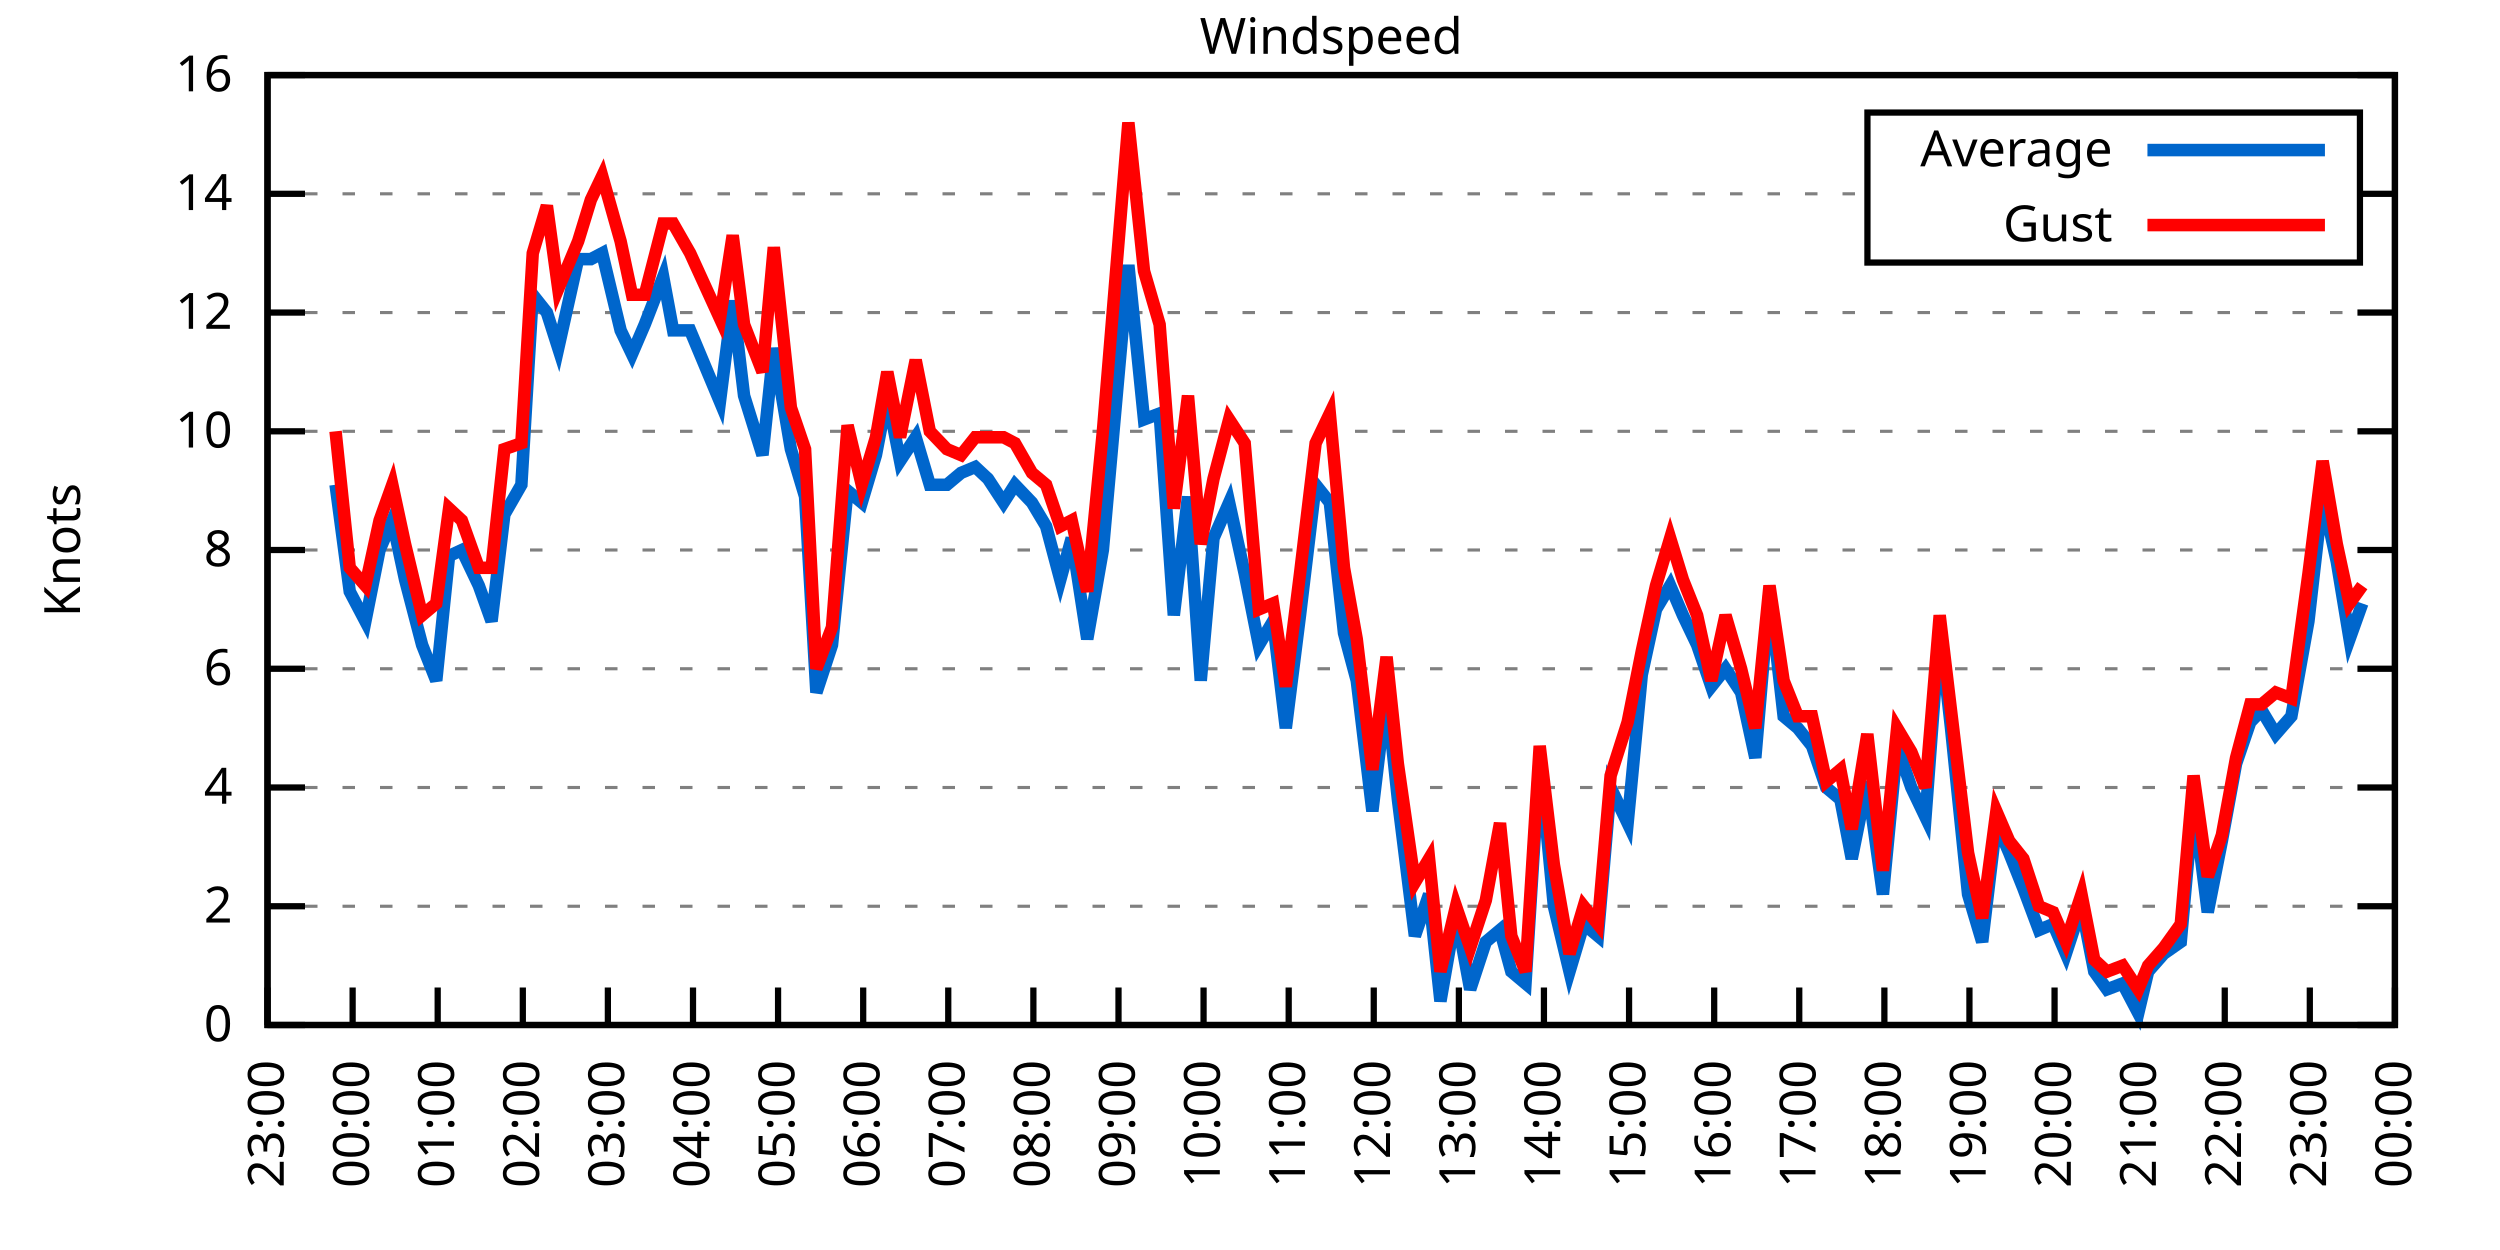
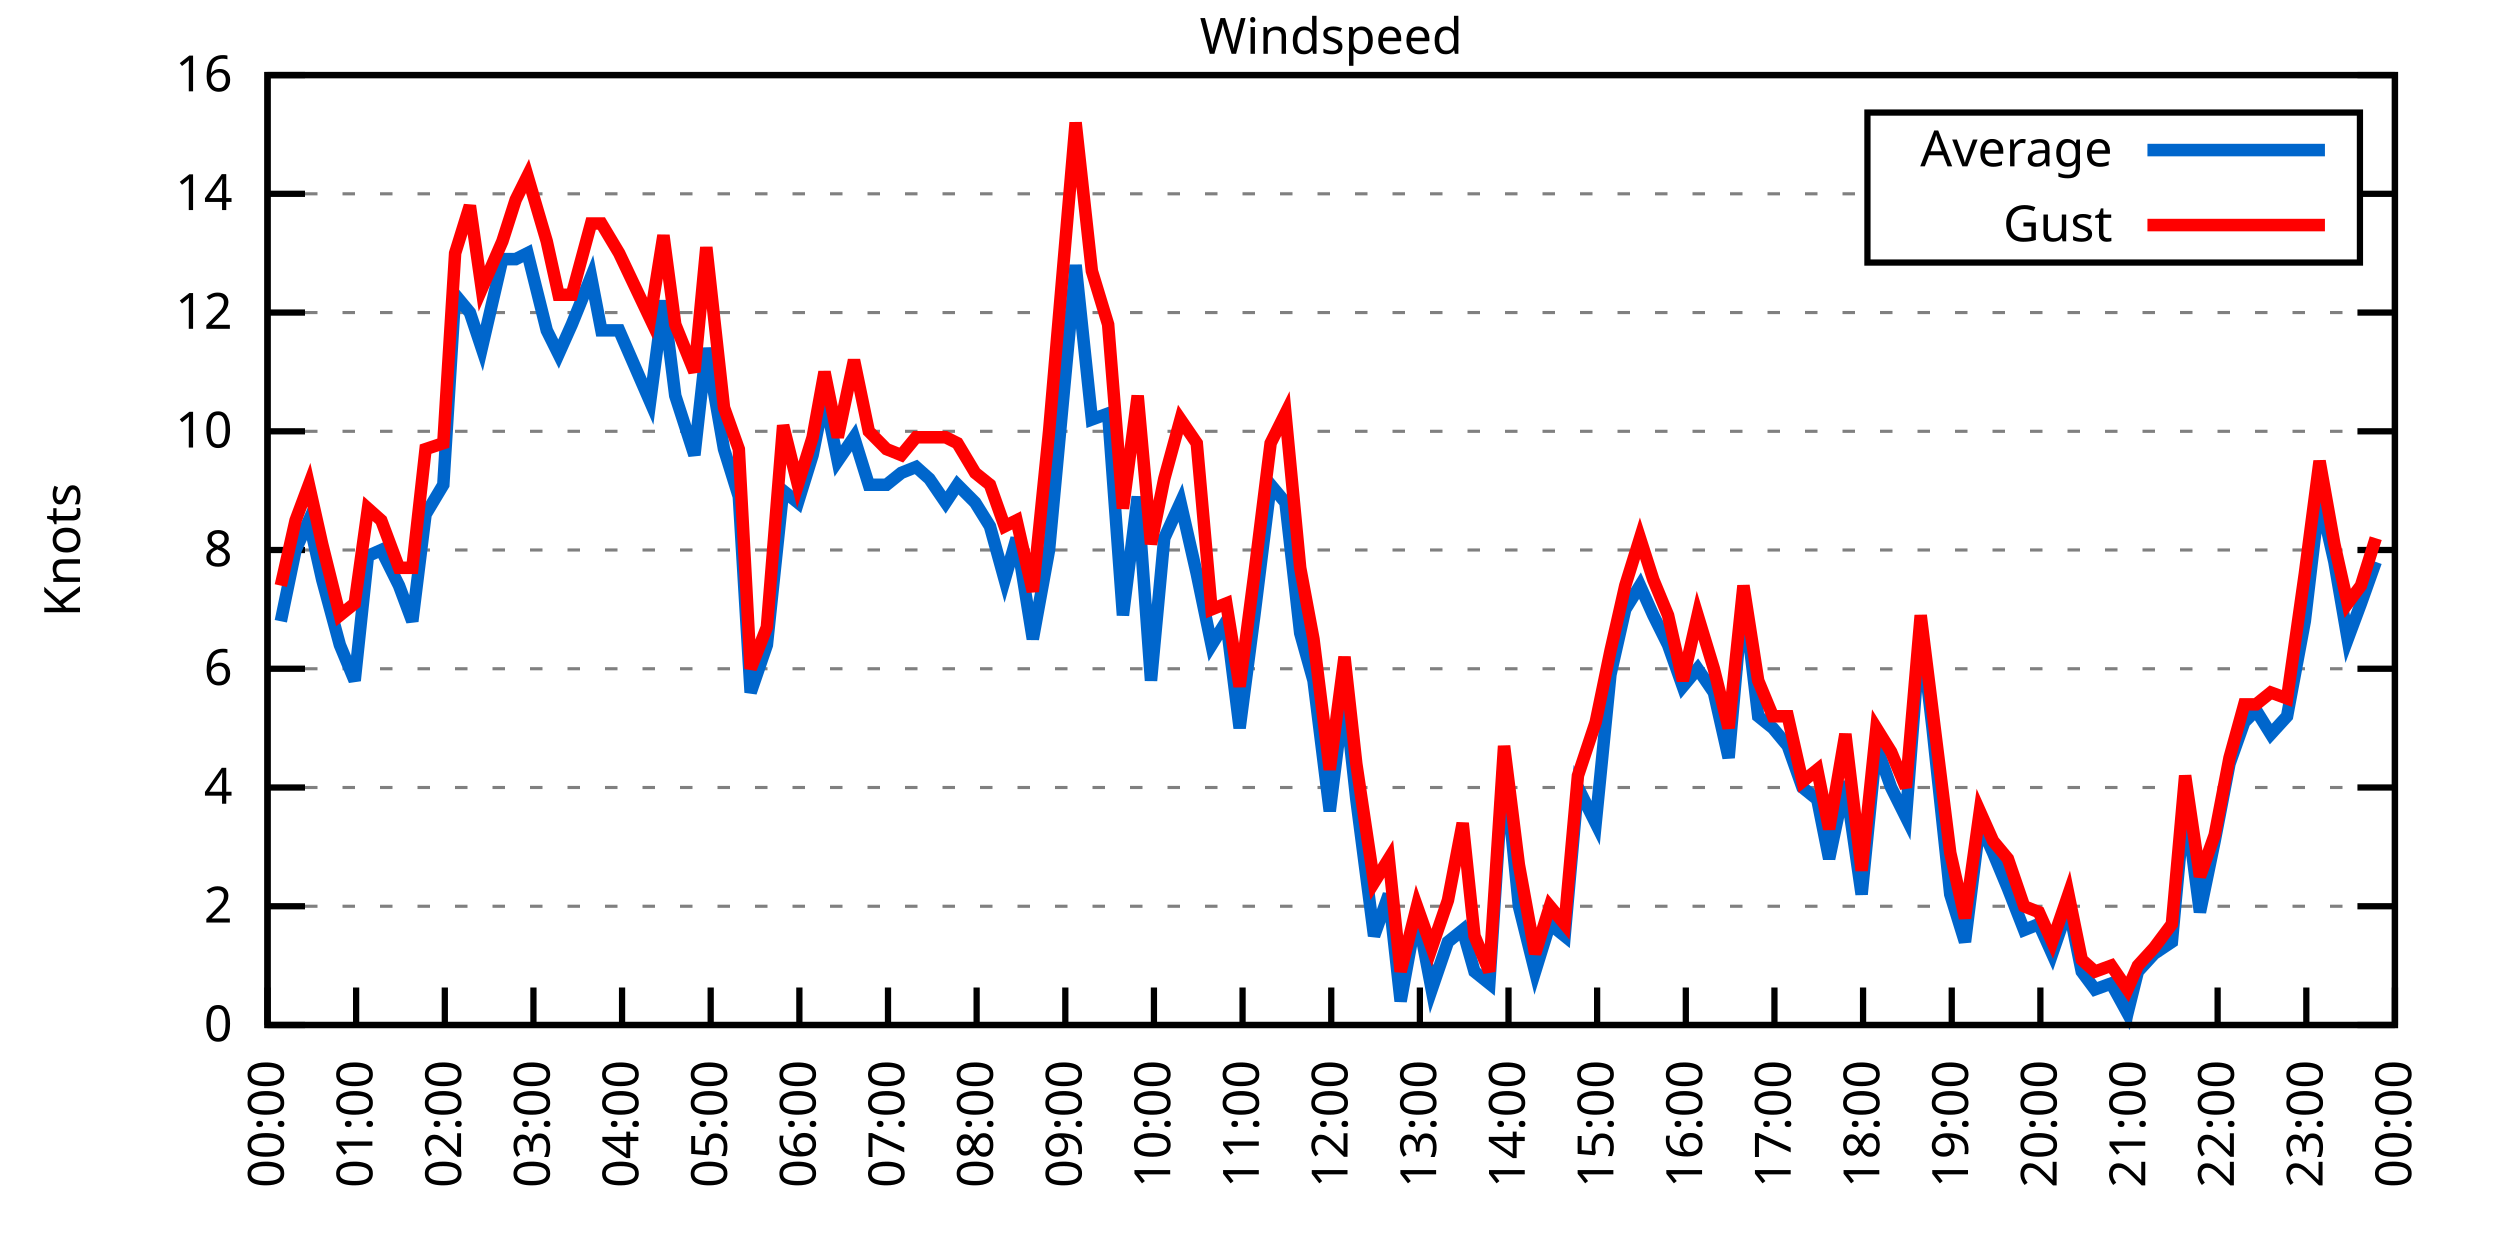
<svg xmlns="http://www.w3.org/2000/svg" xmlns:xlink="http://www.w3.org/1999/xlink" width="400" height="200" viewBox="0 0 400 200">
  <g id="gnuplot_canvas">
    <rect x="0" y="0" width="400" height="200" fill="none" />
    <defs>
      <circle id="gpDot" r="0.5" stroke-width="0.5" stroke="currentColor" />
      <path id="gpPt0" stroke-width="0.333" stroke="currentColor" d="M-1,0 h2 M0,-1 v2" />
      <path id="gpPt1" stroke-width="0.333" stroke="currentColor" d="M-1,-1 L1,1 M1,-1 L-1,1" />
      <path id="gpPt2" stroke-width="0.333" stroke="currentColor" d="M-1,0 L1,0 M0,-1 L0,1 M-1,-1 L1,1 M-1,1 L1,-1" />
      <rect id="gpPt3" stroke-width="0.333" stroke="currentColor" x="-1" y="-1" width="2" height="2" />
      <rect id="gpPt4" stroke-width="0.333" stroke="currentColor" fill="currentColor" x="-1" y="-1" width="2" height="2" />
      <circle id="gpPt5" stroke-width="0.333" stroke="currentColor" cx="0" cy="0" r="1" />
      <use xlink:href="#gpPt5" id="gpPt6" fill="currentColor" stroke="none" />
      <path id="gpPt7" stroke-width="0.333" stroke="currentColor" d="M0,-1.33 L-1.33,0.67 L1.33,0.67 z" />
      <use xlink:href="#gpPt7" id="gpPt8" fill="currentColor" stroke="none" />
      <use xlink:href="#gpPt7" id="gpPt9" stroke="currentColor" transform="rotate(180)" />
      <use xlink:href="#gpPt9" id="gpPt10" fill="currentColor" stroke="none" />
      <use xlink:href="#gpPt3" id="gpPt11" stroke="currentColor" transform="rotate(45)" />
      <use xlink:href="#gpPt11" id="gpPt12" fill="currentColor" stroke="none" />
      <path id="gpPt13" stroke-width="0.333" stroke="currentColor" d="M0,1.330 L1.265,0.411 L0.782,-1.067 L-0.782,-1.076 L-1.265,0.411 z" />
      <use xlink:href="#gpPt13" id="gpPt14" fill="currentColor" stroke="none" />
      <filter id="textbox" filterUnits="objectBoundingBox" x="0" y="0" height="1" width="1">
        <feFlood flood-color="white" flood-opacity="1" result="bgnd" />
        <feComposite in="SourceGraphic" in2="bgnd" operator="atop" />
      </filter>
      <filter id="greybox" filterUnits="objectBoundingBox" x="0" y="0" height="1" width="1">
        <feFlood flood-color="lightgrey" flood-opacity="1" result="grey" />
        <feComposite in="SourceGraphic" in2="grey" operator="atop" />
      </filter>
    </defs>
    <g fill="none" color="white" stroke="currentColor" stroke-width="1.00" stroke-linecap="butt" stroke-linejoin="miter">
</g>
    <g fill="none" color="black" stroke="currentColor" stroke-width="1.00" stroke-linecap="butt" stroke-linejoin="miter">
      <g stroke="none" shape-rendering="crispEdges">
        <polygon fill="rgb(255, 255, 255)" points="42.80,164.00 383.18,164.00 383.18,12.02 42.80,12.02 " />
      </g>
    </g>
    <g fill="none" color="black" stroke="currentColor" stroke-width="1.00" stroke-linecap="butt" stroke-linejoin="miter">
</g>
    <g fill="none" color="black" stroke="black" stroke-width="0.50" stroke-linecap="butt" stroke-linejoin="miter">
</g>
    <g fill="none" color="gray" stroke="currentColor" stroke-width="0.50" stroke-linecap="butt" stroke-linejoin="miter">
      <path stroke="gray" stroke-dasharray="2,4" class="gridline" d="M42.80,164.00 L383.19,164.00  " />
    </g>
    <g fill="none" color="gray" stroke="gray" stroke-width="1.00" stroke-linecap="butt" stroke-linejoin="miter">
</g>
    <g fill="none" color="black" stroke="currentColor" stroke-width="1.00" stroke-linecap="butt" stroke-linejoin="miter">
      <path stroke="black" d="M42.80,164.00 L48.80,164.00 M383.19,164.00 L377.19,164.00  " />
      <g transform="translate(37.20,166.60)" stroke="none" fill="black" font-family="Sans" font-size="8.00" text-anchor="end">
        <text>
          <tspan font-family="Sans"> 0</tspan>
        </text>
      </g>
    </g>
    <g fill="none" color="black" stroke="currentColor" stroke-width="1.00" stroke-linecap="butt" stroke-linejoin="miter">
</g>
    <g fill="none" color="black" stroke="black" stroke-width="0.50" stroke-linecap="butt" stroke-linejoin="miter">
</g>
    <g fill="none" color="gray" stroke="currentColor" stroke-width="0.50" stroke-linecap="butt" stroke-linejoin="miter">
      <path stroke="gray" stroke-dasharray="2,4" class="gridline" d="M42.80,145.00 L383.19,145.00  " />
    </g>
    <g fill="none" color="gray" stroke="gray" stroke-width="1.00" stroke-linecap="butt" stroke-linejoin="miter">
</g>
    <g fill="none" color="black" stroke="currentColor" stroke-width="1.00" stroke-linecap="butt" stroke-linejoin="miter">
      <path stroke="black" d="M42.80,145.00 L48.80,145.00 M383.19,145.00 L377.19,145.00  " />
      <g transform="translate(37.20,147.60)" stroke="none" fill="black" font-family="Sans" font-size="8.00" text-anchor="end">
        <text>
          <tspan font-family="Sans"> 2</tspan>
        </text>
      </g>
    </g>
    <g fill="none" color="black" stroke="currentColor" stroke-width="1.00" stroke-linecap="butt" stroke-linejoin="miter">
</g>
    <g fill="none" color="black" stroke="black" stroke-width="0.50" stroke-linecap="butt" stroke-linejoin="miter">
</g>
    <g fill="none" color="gray" stroke="currentColor" stroke-width="0.50" stroke-linecap="butt" stroke-linejoin="miter">
      <path stroke="gray" stroke-dasharray="2,4" class="gridline" d="M42.80,126.00 L383.19,126.00  " />
    </g>
    <g fill="none" color="gray" stroke="gray" stroke-width="1.00" stroke-linecap="butt" stroke-linejoin="miter">
</g>
    <g fill="none" color="black" stroke="currentColor" stroke-width="1.00" stroke-linecap="butt" stroke-linejoin="miter">
      <path stroke="black" d="M42.80,126.00 L48.80,126.00 M383.19,126.00 L377.19,126.00  " />
      <g transform="translate(37.20,128.60)" stroke="none" fill="black" font-family="Sans" font-size="8.00" text-anchor="end">
        <text>
          <tspan font-family="Sans"> 4</tspan>
        </text>
      </g>
    </g>
    <g fill="none" color="black" stroke="currentColor" stroke-width="1.00" stroke-linecap="butt" stroke-linejoin="miter">
</g>
    <g fill="none" color="black" stroke="black" stroke-width="0.50" stroke-linecap="butt" stroke-linejoin="miter">
</g>
    <g fill="none" color="gray" stroke="currentColor" stroke-width="0.50" stroke-linecap="butt" stroke-linejoin="miter">
      <path stroke="gray" stroke-dasharray="2,4" class="gridline" d="M42.80,107.00 L383.19,107.00  " />
    </g>
    <g fill="none" color="gray" stroke="gray" stroke-width="1.00" stroke-linecap="butt" stroke-linejoin="miter">
</g>
    <g fill="none" color="black" stroke="currentColor" stroke-width="1.00" stroke-linecap="butt" stroke-linejoin="miter">
      <path stroke="black" d="M42.80,107.00 L48.80,107.00 M383.19,107.00 L377.19,107.00  " />
      <g transform="translate(37.20,109.60)" stroke="none" fill="black" font-family="Sans" font-size="8.00" text-anchor="end">
        <text>
          <tspan font-family="Sans"> 6</tspan>
        </text>
      </g>
    </g>
    <g fill="none" color="black" stroke="currentColor" stroke-width="1.00" stroke-linecap="butt" stroke-linejoin="miter">
</g>
    <g fill="none" color="black" stroke="black" stroke-width="0.50" stroke-linecap="butt" stroke-linejoin="miter">
</g>
    <g fill="none" color="gray" stroke="currentColor" stroke-width="0.50" stroke-linecap="butt" stroke-linejoin="miter">
      <path stroke="gray" stroke-dasharray="2,4" class="gridline" d="M42.80,88.00 L383.19,88.00  " />
    </g>
    <g fill="none" color="gray" stroke="gray" stroke-width="1.00" stroke-linecap="butt" stroke-linejoin="miter">
</g>
    <g fill="none" color="black" stroke="currentColor" stroke-width="1.00" stroke-linecap="butt" stroke-linejoin="miter">
      <path stroke="black" d="M42.80,88.00 L48.80,88.00 M383.19,88.00 L377.19,88.00  " />
      <g transform="translate(37.20,90.60)" stroke="none" fill="black" font-family="Sans" font-size="8.00" text-anchor="end">
        <text>
          <tspan font-family="Sans"> 8</tspan>
        </text>
      </g>
    </g>
    <g fill="none" color="black" stroke="currentColor" stroke-width="1.00" stroke-linecap="butt" stroke-linejoin="miter">
</g>
    <g fill="none" color="black" stroke="black" stroke-width="0.50" stroke-linecap="butt" stroke-linejoin="miter">
</g>
    <g fill="none" color="gray" stroke="currentColor" stroke-width="0.50" stroke-linecap="butt" stroke-linejoin="miter">
      <path stroke="gray" stroke-dasharray="2,4" class="gridline" d="M42.80,69.01 L383.19,69.01  " />
    </g>
    <g fill="none" color="gray" stroke="gray" stroke-width="1.00" stroke-linecap="butt" stroke-linejoin="miter">
</g>
    <g fill="none" color="black" stroke="currentColor" stroke-width="1.00" stroke-linecap="butt" stroke-linejoin="miter">
      <path stroke="black" d="M42.80,69.01 L48.80,69.01 M383.19,69.01 L377.19,69.01  " />
      <g transform="translate(37.20,71.61)" stroke="none" fill="black" font-family="Sans" font-size="8.00" text-anchor="end">
        <text>
          <tspan font-family="Sans"> 10</tspan>
        </text>
      </g>
    </g>
    <g fill="none" color="black" stroke="currentColor" stroke-width="1.00" stroke-linecap="butt" stroke-linejoin="miter">
</g>
    <g fill="none" color="black" stroke="black" stroke-width="0.50" stroke-linecap="butt" stroke-linejoin="miter">
</g>
    <g fill="none" color="gray" stroke="currentColor" stroke-width="0.50" stroke-linecap="butt" stroke-linejoin="miter">
      <path stroke="gray" stroke-dasharray="2,4" class="gridline" d="M42.80,50.01 L383.19,50.01  " />
    </g>
    <g fill="none" color="gray" stroke="gray" stroke-width="1.00" stroke-linecap="butt" stroke-linejoin="miter">
</g>
    <g fill="none" color="black" stroke="currentColor" stroke-width="1.00" stroke-linecap="butt" stroke-linejoin="miter">
      <path stroke="black" d="M42.80,50.01 L48.80,50.01 M383.19,50.01 L377.19,50.01  " />
      <g transform="translate(37.20,52.61)" stroke="none" fill="black" font-family="Sans" font-size="8.00" text-anchor="end">
        <text>
          <tspan font-family="Sans"> 12</tspan>
        </text>
      </g>
    </g>
    <g fill="none" color="black" stroke="currentColor" stroke-width="1.00" stroke-linecap="butt" stroke-linejoin="miter">
</g>
    <g fill="none" color="black" stroke="black" stroke-width="0.50" stroke-linecap="butt" stroke-linejoin="miter">
</g>
    <g fill="none" color="gray" stroke="currentColor" stroke-width="0.50" stroke-linecap="butt" stroke-linejoin="miter">
      <path stroke="gray" stroke-dasharray="2,4" class="gridline" d="M42.80,31.01 L298.79,31.01 M377.59,31.01 L383.19,31.01  " />
    </g>
    <g fill="none" color="gray" stroke="gray" stroke-width="1.00" stroke-linecap="butt" stroke-linejoin="miter">
</g>
    <g fill="none" color="black" stroke="currentColor" stroke-width="1.00" stroke-linecap="butt" stroke-linejoin="miter">
      <path stroke="black" d="M42.80,31.01 L48.80,31.01 M383.19,31.01 L377.19,31.01  " />
      <g transform="translate(37.20,33.61)" stroke="none" fill="black" font-family="Sans" font-size="8.00" text-anchor="end">
        <text>
          <tspan font-family="Sans"> 14</tspan>
        </text>
      </g>
    </g>
    <g fill="none" color="black" stroke="currentColor" stroke-width="1.00" stroke-linecap="butt" stroke-linejoin="miter">
</g>
    <g fill="none" color="black" stroke="black" stroke-width="0.50" stroke-linecap="butt" stroke-linejoin="miter">
</g>
    <g fill="none" color="gray" stroke="currentColor" stroke-width="0.50" stroke-linecap="butt" stroke-linejoin="miter">
      <path stroke="gray" stroke-dasharray="2,4" class="gridline" d="M42.80,12.01 L383.19,12.01  " />
    </g>
    <g fill="none" color="gray" stroke="gray" stroke-width="1.00" stroke-linecap="butt" stroke-linejoin="miter">
</g>
    <g fill="none" color="black" stroke="currentColor" stroke-width="1.00" stroke-linecap="butt" stroke-linejoin="miter">
      <path stroke="black" d="M42.80,12.01 L48.80,12.01 M383.19,12.01 L377.19,12.01  " />
      <g transform="translate(37.20,14.61)" stroke="none" fill="black" font-family="Sans" font-size="8.00" text-anchor="end">
        <text>
          <tspan font-family="Sans"> 16</tspan>
        </text>
      </g>
    </g>
    <g fill="none" color="black" stroke="currentColor" stroke-width="1.00" stroke-linecap="butt" stroke-linejoin="miter">
      <path stroke="black" d="M42.80,164.00 L42.80,158.00  " />
      <g transform="translate(45.40,169.60) rotate(270.00)" stroke="none" fill="black" font-family="Sans" font-size="8.00" text-anchor="end">
        <text>
-           <tspan font-family="Sans">23:00</tspan>
-         </text>
-       </g>
-     </g>
-     <g fill="none" color="black" stroke="currentColor" stroke-width="1.00" stroke-linecap="butt" stroke-linejoin="miter">
-       <path stroke="black" d="M56.42,164.00 L56.42,158.00  " />
-       <g transform="translate(59.02,169.60) rotate(270.00)" stroke="none" fill="black" font-family="Sans" font-size="8.00" text-anchor="end">
-         <text>
          <tspan font-family="Sans">00:00</tspan>
        </text>
      </g>
    </g>
    <g fill="none" color="black" stroke="currentColor" stroke-width="1.00" stroke-linecap="butt" stroke-linejoin="miter">
-       <path stroke="black" d="M70.03,164.00 L70.03,158.00  " />
-       <g transform="translate(72.63,169.60) rotate(270.00)" stroke="none" fill="black" font-family="Sans" font-size="8.00" text-anchor="end">
+       <path stroke="black" d="M56.98,164.00 L56.98,158.00  " />
+       <g transform="translate(59.58,169.60) rotate(270.00)" stroke="none" fill="black" font-family="Sans" font-size="8.00" text-anchor="end">
        <text>
          <tspan font-family="Sans">01:00</tspan>
        </text>
      </g>
    </g>
    <g fill="none" color="black" stroke="currentColor" stroke-width="1.00" stroke-linecap="butt" stroke-linejoin="miter">
-       <path stroke="black" d="M83.65,164.00 L83.65,158.00  " />
-       <g transform="translate(86.25,169.60) rotate(270.00)" stroke="none" fill="black" font-family="Sans" font-size="8.00" text-anchor="end">
+       <path stroke="black" d="M71.17,164.00 L71.17,158.00  " />
+       <g transform="translate(73.77,169.60) rotate(270.00)" stroke="none" fill="black" font-family="Sans" font-size="8.00" text-anchor="end">
        <text>
          <tspan font-family="Sans">02:00</tspan>
        </text>
      </g>
    </g>
    <g fill="none" color="black" stroke="currentColor" stroke-width="1.00" stroke-linecap="butt" stroke-linejoin="miter">
-       <path stroke="black" d="M97.26,164.00 L97.26,158.00  " />
-       <g transform="translate(99.86,169.60) rotate(270.00)" stroke="none" fill="black" font-family="Sans" font-size="8.00" text-anchor="end">
+       <path stroke="black" d="M85.35,164.00 L85.35,158.00  " />
+       <g transform="translate(87.95,169.60) rotate(270.00)" stroke="none" fill="black" font-family="Sans" font-size="8.00" text-anchor="end">
        <text>
          <tspan font-family="Sans">03:00</tspan>
        </text>
      </g>
    </g>
    <g fill="none" color="black" stroke="currentColor" stroke-width="1.00" stroke-linecap="butt" stroke-linejoin="miter">
-       <path stroke="black" d="M110.88,164.00 L110.88,158.00  " />
-       <g transform="translate(113.48,169.60) rotate(270.00)" stroke="none" fill="black" font-family="Sans" font-size="8.00" text-anchor="end">
+       <path stroke="black" d="M99.53,164.00 L99.53,158.00  " />
+       <g transform="translate(102.13,169.60) rotate(270.00)" stroke="none" fill="black" font-family="Sans" font-size="8.00" text-anchor="end">
        <text>
          <tspan font-family="Sans">04:00</tspan>
        </text>
      </g>
    </g>
    <g fill="none" color="black" stroke="currentColor" stroke-width="1.00" stroke-linecap="butt" stroke-linejoin="miter">
-       <path stroke="black" d="M124.49,164.00 L124.49,158.00  " />
-       <g transform="translate(127.09,169.60) rotate(270.00)" stroke="none" fill="black" font-family="Sans" font-size="8.00" text-anchor="end">
+       <path stroke="black" d="M113.71,164.00 L113.71,158.00  " />
+       <g transform="translate(116.31,169.60) rotate(270.00)" stroke="none" fill="black" font-family="Sans" font-size="8.00" text-anchor="end">
        <text>
          <tspan font-family="Sans">05:00</tspan>
        </text>
      </g>
    </g>
    <g fill="none" color="black" stroke="currentColor" stroke-width="1.00" stroke-linecap="butt" stroke-linejoin="miter">
-       <path stroke="black" d="M138.11,164.00 L138.11,158.00  " />
-       <g transform="translate(140.71,169.60) rotate(270.00)" stroke="none" fill="black" font-family="Sans" font-size="8.00" text-anchor="end">
+       <path stroke="black" d="M127.90,164.00 L127.90,158.00  " />
+       <g transform="translate(130.50,169.60) rotate(270.00)" stroke="none" fill="black" font-family="Sans" font-size="8.00" text-anchor="end">
        <text>
          <tspan font-family="Sans">06:00</tspan>
        </text>
      </g>
    </g>
    <g fill="none" color="black" stroke="currentColor" stroke-width="1.00" stroke-linecap="butt" stroke-linejoin="miter">
-       <path stroke="black" d="M151.72,164.00 L151.72,158.00  " />
-       <g transform="translate(154.32,169.60) rotate(270.00)" stroke="none" fill="black" font-family="Sans" font-size="8.00" text-anchor="end">
+       <path stroke="black" d="M142.08,164.00 L142.08,158.00  " />
+       <g transform="translate(144.68,169.60) rotate(270.00)" stroke="none" fill="black" font-family="Sans" font-size="8.00" text-anchor="end">
        <text>
          <tspan font-family="Sans">07:00</tspan>
        </text>
      </g>
    </g>
    <g fill="none" color="black" stroke="currentColor" stroke-width="1.00" stroke-linecap="butt" stroke-linejoin="miter">
-       <path stroke="black" d="M165.34,164.00 L165.34,158.00  " />
-       <g transform="translate(167.94,169.60) rotate(270.00)" stroke="none" fill="black" font-family="Sans" font-size="8.00" text-anchor="end">
+       <path stroke="black" d="M156.26,164.00 L156.26,158.00  " />
+       <g transform="translate(158.86,169.60) rotate(270.00)" stroke="none" fill="black" font-family="Sans" font-size="8.00" text-anchor="end">
        <text>
          <tspan font-family="Sans">08:00</tspan>
        </text>
      </g>
    </g>
    <g fill="none" color="black" stroke="currentColor" stroke-width="1.00" stroke-linecap="butt" stroke-linejoin="miter">
-       <path stroke="black" d="M178.96,164.00 L178.96,158.00  " />
-       <g transform="translate(181.56,169.60) rotate(270.00)" stroke="none" fill="black" font-family="Sans" font-size="8.00" text-anchor="end">
+       <path stroke="black" d="M170.45,164.00 L170.45,158.00  " />
+       <g transform="translate(173.05,169.60) rotate(270.00)" stroke="none" fill="black" font-family="Sans" font-size="8.00" text-anchor="end">
        <text>
          <tspan font-family="Sans">09:00</tspan>
        </text>
      </g>
    </g>
    <g fill="none" color="black" stroke="currentColor" stroke-width="1.00" stroke-linecap="butt" stroke-linejoin="miter">
-       <path stroke="black" d="M192.57,164.00 L192.57,158.00  " />
-       <g transform="translate(195.17,169.60) rotate(270.00)" stroke="none" fill="black" font-family="Sans" font-size="8.00" text-anchor="end">
+       <path stroke="black" d="M184.63,164.00 L184.63,158.00  " />
+       <g transform="translate(187.23,169.60) rotate(270.00)" stroke="none" fill="black" font-family="Sans" font-size="8.00" text-anchor="end">
        <text>
          <tspan font-family="Sans">10:00</tspan>
        </text>
      </g>
    </g>
    <g fill="none" color="black" stroke="currentColor" stroke-width="1.00" stroke-linecap="butt" stroke-linejoin="miter">
-       <path stroke="black" d="M206.19,164.00 L206.19,158.00  " />
-       <g transform="translate(208.79,169.60) rotate(270.00)" stroke="none" fill="black" font-family="Sans" font-size="8.00" text-anchor="end">
+       <path stroke="black" d="M198.81,164.00 L198.81,158.00  " />
+       <g transform="translate(201.41,169.60) rotate(270.00)" stroke="none" fill="black" font-family="Sans" font-size="8.00" text-anchor="end">
        <text>
          <tspan font-family="Sans">11:00</tspan>
        </text>
      </g>
    </g>
    <g fill="none" color="black" stroke="currentColor" stroke-width="1.00" stroke-linecap="butt" stroke-linejoin="miter">
-       <path stroke="black" d="M219.80,164.00 L219.80,158.00  " />
-       <g transform="translate(222.40,169.60) rotate(270.00)" stroke="none" fill="black" font-family="Sans" font-size="8.00" text-anchor="end">
+       <path stroke="black" d="M213.00,164.00 L213.00,158.00  " />
+       <g transform="translate(215.60,169.60) rotate(270.00)" stroke="none" fill="black" font-family="Sans" font-size="8.00" text-anchor="end">
        <text>
          <tspan font-family="Sans">12:00</tspan>
        </text>
      </g>
    </g>
    <g fill="none" color="black" stroke="currentColor" stroke-width="1.00" stroke-linecap="butt" stroke-linejoin="miter">
-       <path stroke="black" d="M233.42,164.00 L233.42,158.00  " />
-       <g transform="translate(236.02,169.60) rotate(270.00)" stroke="none" fill="black" font-family="Sans" font-size="8.00" text-anchor="end">
+       <path stroke="black" d="M227.18,164.00 L227.18,158.00  " />
+       <g transform="translate(229.78,169.60) rotate(270.00)" stroke="none" fill="black" font-family="Sans" font-size="8.00" text-anchor="end">
        <text>
          <tspan font-family="Sans">13:00</tspan>
        </text>
      </g>
    </g>
    <g fill="none" color="black" stroke="currentColor" stroke-width="1.00" stroke-linecap="butt" stroke-linejoin="miter">
-       <path stroke="black" d="M247.03,164.00 L247.03,158.00  " />
-       <g transform="translate(249.63,169.60) rotate(270.00)" stroke="none" fill="black" font-family="Sans" font-size="8.00" text-anchor="end">
+       <path stroke="black" d="M241.36,164.00 L241.36,158.00  " />
+       <g transform="translate(243.96,169.60) rotate(270.00)" stroke="none" fill="black" font-family="Sans" font-size="8.00" text-anchor="end">
        <text>
          <tspan font-family="Sans">14:00</tspan>
        </text>
      </g>
    </g>
    <g fill="none" color="black" stroke="currentColor" stroke-width="1.00" stroke-linecap="butt" stroke-linejoin="miter">
-       <path stroke="black" d="M260.65,164.00 L260.65,158.00  " />
-       <g transform="translate(263.25,169.60) rotate(270.00)" stroke="none" fill="black" font-family="Sans" font-size="8.00" text-anchor="end">
+       <path stroke="black" d="M255.54,164.00 L255.54,158.00  " />
+       <g transform="translate(258.14,169.60) rotate(270.00)" stroke="none" fill="black" font-family="Sans" font-size="8.00" text-anchor="end">
        <text>
          <tspan font-family="Sans">15:00</tspan>
        </text>
      </g>
    </g>
    <g fill="none" color="black" stroke="currentColor" stroke-width="1.00" stroke-linecap="butt" stroke-linejoin="miter">
-       <path stroke="black" d="M274.27,164.00 L274.27,158.00  " />
-       <g transform="translate(276.87,169.60) rotate(270.00)" stroke="none" fill="black" font-family="Sans" font-size="8.00" text-anchor="end">
+       <path stroke="black" d="M269.73,164.00 L269.73,158.00  " />
+       <g transform="translate(272.33,169.60) rotate(270.00)" stroke="none" fill="black" font-family="Sans" font-size="8.00" text-anchor="end">
        <text>
          <tspan font-family="Sans">16:00</tspan>
        </text>
      </g>
    </g>
    <g fill="none" color="black" stroke="currentColor" stroke-width="1.00" stroke-linecap="butt" stroke-linejoin="miter">
-       <path stroke="black" d="M287.88,164.00 L287.88,158.00  " />
-       <g transform="translate(290.48,169.60) rotate(270.00)" stroke="none" fill="black" font-family="Sans" font-size="8.00" text-anchor="end">
+       <path stroke="black" d="M283.91,164.00 L283.91,158.00  " />
+       <g transform="translate(286.51,169.60) rotate(270.00)" stroke="none" fill="black" font-family="Sans" font-size="8.00" text-anchor="end">
        <text>
          <tspan font-family="Sans">17:00</tspan>
        </text>
      </g>
    </g>
    <g fill="none" color="black" stroke="currentColor" stroke-width="1.00" stroke-linecap="butt" stroke-linejoin="miter">
-       <path stroke="black" d="M301.50,164.00 L301.50,158.00  " />
-       <g transform="translate(304.10,169.60) rotate(270.00)" stroke="none" fill="black" font-family="Sans" font-size="8.00" text-anchor="end">
+       <path stroke="black" d="M298.09,164.00 L298.09,158.00  " />
+       <g transform="translate(300.69,169.60) rotate(270.00)" stroke="none" fill="black" font-family="Sans" font-size="8.00" text-anchor="end">
        <text>
          <tspan font-family="Sans">18:00</tspan>
        </text>
      </g>
    </g>
    <g fill="none" color="black" stroke="currentColor" stroke-width="1.00" stroke-linecap="butt" stroke-linejoin="miter">
-       <path stroke="black" d="M315.11,164.00 L315.11,158.00  " />
-       <g transform="translate(317.71,169.60) rotate(270.00)" stroke="none" fill="black" font-family="Sans" font-size="8.00" text-anchor="end">
+       <path stroke="black" d="M312.28,164.00 L312.28,158.00  " />
+       <g transform="translate(314.88,169.60) rotate(270.00)" stroke="none" fill="black" font-family="Sans" font-size="8.00" text-anchor="end">
        <text>
          <tspan font-family="Sans">19:00</tspan>
        </text>
      </g>
    </g>
    <g fill="none" color="black" stroke="currentColor" stroke-width="1.00" stroke-linecap="butt" stroke-linejoin="miter">
-       <path stroke="black" d="M328.73,164.00 L328.73,158.00  " />
-       <g transform="translate(331.33,169.60) rotate(270.00)" stroke="none" fill="black" font-family="Sans" font-size="8.00" text-anchor="end">
+       <path stroke="black" d="M326.46,164.00 L326.46,158.00  " />
+       <g transform="translate(329.06,169.60) rotate(270.00)" stroke="none" fill="black" font-family="Sans" font-size="8.00" text-anchor="end">
        <text>
          <tspan font-family="Sans">20:00</tspan>
        </text>
      </g>
    </g>
    <g fill="none" color="black" stroke="currentColor" stroke-width="1.00" stroke-linecap="butt" stroke-linejoin="miter">
-       <path stroke="black" d="M342.34,164.00 L342.34,158.00  " />
-       <g transform="translate(344.94,169.60) rotate(270.00)" stroke="none" fill="black" font-family="Sans" font-size="8.00" text-anchor="end">
+       <path stroke="black" d="M340.64,164.00 L340.64,158.00  " />
+       <g transform="translate(343.24,169.60) rotate(270.00)" stroke="none" fill="black" font-family="Sans" font-size="8.00" text-anchor="end">
        <text>
          <tspan font-family="Sans">21:00</tspan>
        </text>
      </g>
    </g>
    <g fill="none" color="black" stroke="currentColor" stroke-width="1.00" stroke-linecap="butt" stroke-linejoin="miter">
-       <path stroke="black" d="M355.96,164.00 L355.96,158.00  " />
-       <g transform="translate(358.56,169.60) rotate(270.00)" stroke="none" fill="black" font-family="Sans" font-size="8.00" text-anchor="end">
+       <path stroke="black" d="M354.82,164.00 L354.82,158.00  " />
+       <g transform="translate(357.42,169.60) rotate(270.00)" stroke="none" fill="black" font-family="Sans" font-size="8.00" text-anchor="end">
        <text>
          <tspan font-family="Sans">22:00</tspan>
        </text>
      </g>
    </g>
    <g fill="none" color="black" stroke="currentColor" stroke-width="1.00" stroke-linecap="butt" stroke-linejoin="miter">
-       <path stroke="black" d="M369.57,164.00 L369.57,158.00  " />
-       <g transform="translate(372.17,169.60) rotate(270.00)" stroke="none" fill="black" font-family="Sans" font-size="8.00" text-anchor="end">
+       <path stroke="black" d="M369.01,164.00 L369.01,158.00  " />
+       <g transform="translate(371.61,169.60) rotate(270.00)" stroke="none" fill="black" font-family="Sans" font-size="8.00" text-anchor="end">
        <text>
          <tspan font-family="Sans">23:00</tspan>
        </text>
      </g>
    </g>
    <g fill="none" color="black" stroke="currentColor" stroke-width="1.00" stroke-linecap="butt" stroke-linejoin="miter">
      <path stroke="black" d="M383.19,164.00 L383.19,158.00  " />
      <g transform="translate(385.79,169.60) rotate(270.00)" stroke="none" fill="black" font-family="Sans" font-size="8.00" text-anchor="end">
        <text>
          <tspan font-family="Sans">00:00</tspan>
        </text>
      </g>
    </g>
    <g fill="none" color="black" stroke="currentColor" stroke-width="1.00" stroke-linecap="butt" stroke-linejoin="miter">
</g>
    <g fill="none" color="black" stroke="currentColor" stroke-width="1.00" stroke-linecap="butt" stroke-linejoin="miter">
      <path stroke="black" d="M42.80,12.01 L42.80,164.00 L383.19,164.00 L383.19,12.01 L42.80,12.01 Z  " />
    </g>
    <g fill="none" color="black" stroke="currentColor" stroke-width="1.00" stroke-linecap="butt" stroke-linejoin="miter">
</g>
    <g fill="none" color="black" stroke="currentColor" stroke-width="1.00" stroke-linecap="butt" stroke-linejoin="miter">
      <path stroke="black" d="M298.79,42.01 L298.79,18.01 L377.59,18.01 L377.59,42.01 L298.79,42.01 Z  " />
    </g>
    <g id="Windspeed_plot_1">
      <g fill="none" color="white" stroke="black" stroke-width="2.00" stroke-linecap="butt" stroke-linejoin="miter">
</g>
      <g fill="none" color="black" stroke="currentColor" stroke-width="2.00" stroke-linecap="butt" stroke-linejoin="miter">
        <g transform="translate(337.99,26.61)" stroke="none" fill="black" font-family="Sans" font-size="8.00" text-anchor="end">
          <text>
            <tspan font-family="Sans">Average</tspan>
          </text>
        </g>
      </g>
      <g fill="none" color="black" stroke="currentColor" stroke-width="2.00" stroke-linecap="butt" stroke-linejoin="miter">
-         <path stroke="rgb(  0, 102, 204)" d="M343.59,24.01 L371.99,24.01 M53.69,77.56 L55.96,94.65 L58.46,99.40 L60.73,88.00 L62.77,83.26 L64.81,92.75   L67.54,103.20 L69.80,108.90 L71.85,88.95 L73.89,88.00 L76.61,93.70 L78.65,99.40 L80.70,82.31 L83.42,77.56   L85.24,47.16 L87.50,50.01 L89.32,55.71 L92.50,41.46 L94.54,41.46 L96.35,40.51 L99.30,52.86 L101.12,56.66   L103.16,51.91 L106.11,44.31 L107.70,52.86 L110.42,52.86 L115.19,64.26 L117.23,48.11 L119.05,63.31 L122.00,72.81   L123.81,55.71 L126.54,71.86 L128.81,79.46 L130.62,110.80 L133.12,103.20 L135.61,78.51 L137.88,80.41 L140.15,72.81   L141.97,63.31 L144.01,73.76 L146.51,69.96 L148.77,77.56 L151.50,77.56 L153.77,75.66 L156.04,74.71 L158.08,76.61   L160.57,80.41 L162.39,77.56 L165.11,80.41 L167.38,84.21 L169.65,92.75 L171.47,86.11 L173.96,102.25 L176.46,88.00   L180.54,42.41 L183.04,67.11 L185.54,66.16 L187.81,98.45 L190.08,79.46 L192.12,108.90 L194.16,86.11 L196.66,80.41   L199.15,91.80 L201.42,103.20 L203.69,99.40 L205.73,116.50 L208.00,98.45 L210.50,77.56 L212.77,80.41 L215.04,101.30   L217.08,108.90 L219.58,129.80 L221.85,110.80 L223.66,127.90 L226.38,149.75 L228.65,143.10 L230.47,160.20 L232.96,145.95   L235.23,158.30 L237.73,150.70 L240.00,148.80 L241.81,155.45 L244.08,157.35 L246.35,121.25 L248.62,145.00 L251.12,155.45   L253.39,147.85 L255.66,149.75 L257.70,126.00 L260.42,131.70 L262.69,107.95 L264.96,97.50 L267.23,93.70 L269.27,98.45   L271.54,103.20 L273.81,109.85 L276.08,107.00 L278.58,110.80 L280.85,121.25 L283.12,94.65 L285.38,114.60 L287.65,116.50   L289.92,119.35 L292.19,126.00 L294.46,127.90 L296.28,137.40 L298.77,125.05 L301.27,143.10 L303.54,119.35 L305.81,126.00   L308.08,130.75 L310.35,100.35 L312.16,116.50 L314.89,143.10 L317.15,150.70 L319.42,131.70 L321.47,136.45 L323.74,142.15   L326.23,148.80 L328.50,147.85 L330.54,152.60 L333.04,145.00 L335.08,155.45 L337.12,158.30 L339.62,157.35 L342.12,162.10   L343.70,155.45 L346.20,152.60 L348.92,150.70 L350.97,127.90 L353.24,145.95 L355.50,134.55 L357.77,122.20 L360.04,115.55   L361.86,113.65 L364.13,117.45 L366.62,114.60 L369.35,99.40 L371.62,79.46 L373.89,89.90 L375.93,102.25 L377.97,96.55    " />
+         <path stroke="rgb(  0, 102, 204)" d="M343.59,24.01 L371.99,24.01 M44.93,99.40 L47.29,88.00 L49.42,83.26 L51.55,92.75 L54.38,103.20 L56.75,108.90   L58.87,88.95 L61.00,88.00 L63.84,93.70 L65.97,99.40 L68.09,82.31 L70.93,77.56 L72.82,47.16 L75.18,50.01   L77.08,55.71 L80.38,41.46 L82.51,41.46 L84.40,40.51 L87.48,52.86 L89.37,56.66 L91.49,51.91 L94.57,44.31   L96.22,52.86 L99.06,52.86 L104.02,64.26 L106.15,48.11 L108.04,63.31 L111.11,72.81 L113.01,55.71 L115.84,71.86   L118.21,79.46 L120.10,110.80 L122.70,103.20 L125.30,78.51 L127.66,80.41 L130.02,72.81 L131.92,63.31 L134.04,73.76   L136.64,69.96 L139.01,77.56 L141.84,77.56 L144.21,75.66 L146.57,74.71 L148.70,76.61 L151.30,80.41 L153.19,77.56   L156.03,80.41 L158.39,84.21 L160.75,92.75 L162.65,86.11 L165.25,102.25 L167.85,88.00 L172.10,42.41 L174.70,67.11   L177.30,66.16 L179.67,98.45 L182.03,79.46 L184.16,108.90 L186.28,86.11 L188.88,80.41 L191.48,91.80 L193.85,103.20   L196.21,99.40 L198.34,116.50 L200.70,98.45 L203.30,77.56 L205.67,80.41 L208.03,101.30 L210.16,108.90 L212.76,129.80   L215.12,110.80 L217.01,127.90 L219.85,149.75 L222.21,143.10 L224.10,160.20 L226.71,145.95 L229.07,158.30 L231.67,150.70   L234.03,148.80 L235.92,155.45 L238.29,157.35 L240.65,121.25 L243.02,145.00 L245.62,155.45 L247.98,147.85 L250.34,149.75   L252.47,126.00 L255.31,131.70 L257.67,107.95 L260.04,97.50 L262.40,93.70 L264.53,98.45 L266.89,103.20 L269.25,109.85   L271.62,107.00 L274.22,110.80 L276.58,121.25 L278.95,94.65 L281.31,114.60 L283.67,116.50 L286.04,119.35 L288.40,126.00   L290.76,127.90 L292.66,137.40 L295.26,125.05 L297.86,143.10 L300.22,119.35 L302.58,126.00 L304.95,130.75 L307.31,100.35   L309.20,116.50 L312.04,143.10 L314.40,150.70 L316.77,131.70 L318.89,136.45 L321.26,142.15 L323.86,148.80 L326.22,147.85   L328.35,152.60 L330.95,145.00 L333.08,155.45 L335.20,158.30 L337.80,157.35 L340.40,162.10 L342.06,155.45 L344.66,152.60   L347.50,150.70 L349.62,127.90 L351.99,145.95 L354.35,134.55 L356.72,122.20 L359.08,115.55 L360.97,113.65 L363.33,117.45   L365.93,114.60 L368.77,99.40 L371.13,79.46 L373.50,89.90 L375.63,102.25 L377.75,96.55 L380.12,89.90  " />
      </g>
    </g>
    <g id="Windspeed_plot_2">
      <g fill="none" color="black" stroke="currentColor" stroke-width="2.00" stroke-linecap="butt" stroke-linejoin="miter">
        <g transform="translate(337.99,38.61)" stroke="none" fill="black" font-family="Sans" font-size="8.00" text-anchor="end">
          <text>
            <tspan font-family="Sans">Gust</tspan>
          </text>
        </g>
      </g>
      <g fill="none" color="black" stroke="currentColor" stroke-width="2.00" stroke-linecap="butt" stroke-linejoin="miter">
-         <path stroke="rgb(255,   0,   0)" d="M343.59,36.01 L371.99,36.01 M53.69,69.01 L55.96,90.85 L58.46,93.70 L60.73,83.26 L62.77,77.56 L64.81,87.06   L67.54,98.45 L69.80,96.55 L71.85,81.36 L73.89,83.26 L76.61,90.85 L78.65,90.85 L80.70,71.86 L83.42,70.91   L85.24,40.51 L87.50,32.91 L89.32,46.21 L92.50,38.61 L94.54,31.96 L96.35,28.16 L99.30,38.61 L101.12,47.16   L103.16,47.16 L106.11,35.76 L107.70,35.76 L110.42,40.51 L115.19,50.96 L117.23,37.66 L119.05,51.91 L122.00,59.51   L123.81,39.56 L126.54,65.21 L128.81,71.86 L130.62,107.00 L133.12,100.35 L135.61,68.06 L137.88,77.56 L140.15,69.96   L141.97,59.51 L144.01,69.96 L146.51,57.61 L148.77,69.01 L151.50,71.86 L153.77,72.81 L156.04,69.96 L158.08,69.96   L160.57,69.96 L162.39,70.91 L165.11,75.66 L167.38,77.56 L169.65,84.21 L171.47,83.26 L173.96,94.65 L176.46,69.01   L180.54,19.61 L183.04,43.36 L185.54,51.91 L187.81,81.36 L190.08,63.31 L192.12,87.06 L194.16,76.61 L196.66,67.11   L199.15,70.91 L201.42,97.50 L203.69,96.55 L205.73,109.85 L208.00,91.80 L210.50,70.91 L212.77,66.16 L215.04,90.85   L217.08,102.25 L219.58,123.15 L221.85,105.10 L223.66,122.20 L226.38,141.20 L228.65,137.40 L230.47,155.45 L232.96,145.00   L235.23,151.65 L237.73,144.05 L240.00,131.70 L241.81,149.75 L244.08,155.45 L246.35,119.35 L248.62,138.35 L251.12,152.60   L253.39,145.00 L255.66,147.85 L257.70,124.10 L260.42,115.55 L262.69,104.15 L264.96,93.70 L267.23,86.11 L269.27,92.75   L271.54,98.45 L273.81,108.90 L276.08,98.45 L278.58,107.00 L280.85,116.50 L283.12,93.70 L285.38,108.90 L287.65,114.60   L289.92,114.60 L292.19,125.05 L294.46,123.15 L296.28,132.65 L298.77,117.45 L301.27,139.30 L303.54,116.50 L305.81,120.30   L308.08,126.00 L310.35,98.45 L312.16,113.65 L314.89,136.45 L317.15,146.90 L319.42,129.80 L321.47,134.55 L323.74,137.40   L326.23,145.00 L328.50,145.95 L330.54,150.70 L333.04,143.10 L335.08,153.55 L337.12,155.45 L339.62,154.50 L342.12,158.30   L343.70,154.50 L346.20,151.65 L348.92,147.85 L350.97,124.10 L353.24,140.25 L355.50,133.60 L357.77,121.25 L360.04,112.70   L361.86,112.70 L364.13,110.80 L366.62,111.75 L369.35,91.80 L371.62,73.76 L373.89,87.06 L375.93,96.55 L377.97,93.70    " />
+         <path stroke="rgb(255,   0,   0)" d="M343.59,36.01 L371.99,36.01 M44.93,93.70 L47.29,83.26 L49.42,77.56 L51.55,87.06 L54.38,98.45 L56.75,96.55   L58.87,81.36 L61.00,83.26 L63.84,90.85 L65.97,90.85 L68.09,71.86 L70.93,70.91 L72.82,40.51 L75.18,32.91   L77.08,46.21 L80.38,38.61 L82.51,31.96 L84.40,28.16 L87.48,38.61 L89.37,47.16 L91.49,47.16 L94.57,35.76   L96.22,35.76 L99.06,40.51 L104.02,50.96 L106.15,37.66 L108.04,51.91 L111.11,59.51 L113.01,39.56 L115.84,65.21   L118.21,71.86 L120.10,107.00 L122.70,100.35 L125.30,68.06 L127.66,77.56 L130.02,69.96 L131.92,59.51 L134.04,69.96   L136.64,57.61 L139.01,69.01 L141.84,71.86 L144.21,72.81 L146.57,69.96 L148.70,69.96 L151.30,69.96 L153.19,70.91   L156.03,75.66 L158.39,77.56 L160.75,84.21 L162.65,83.26 L165.25,94.65 L167.85,69.01 L172.10,19.61 L174.70,43.36   L177.30,51.91 L179.67,81.36 L182.03,63.31 L184.16,87.06 L186.28,76.61 L188.88,67.11 L191.48,70.91 L193.85,97.50   L196.21,96.55 L198.34,109.85 L200.70,91.80 L203.30,70.91 L205.67,66.16 L208.03,90.85 L210.16,102.25 L212.76,123.15   L215.12,105.10 L217.01,122.20 L219.85,141.20 L222.21,137.40 L224.10,155.45 L226.71,145.00 L229.07,151.65 L231.67,144.05   L234.03,131.70 L235.92,149.75 L238.29,155.45 L240.65,119.35 L243.02,138.35 L245.62,152.60 L247.98,145.00 L250.34,147.85   L252.47,124.10 L255.31,115.55 L257.67,104.15 L260.04,93.70 L262.40,86.11 L264.53,92.75 L266.89,98.45 L269.25,108.90   L271.62,98.45 L274.22,107.00 L276.58,116.50 L278.95,93.70 L281.31,108.90 L283.67,114.60 L286.04,114.60 L288.40,125.05   L290.76,123.15 L292.66,132.65 L295.26,117.45 L297.86,139.30 L300.22,116.50 L302.58,120.30 L304.95,126.00 L307.31,98.45   L309.20,113.65 L312.04,136.45 L314.40,146.90 L316.77,129.80 L318.89,134.55 L321.26,137.40 L323.86,145.00 L326.22,145.95   L328.35,150.70 L330.95,143.10 L333.08,153.55 L335.20,155.45 L337.80,154.50 L340.40,158.30 L342.06,154.50 L344.66,151.65   L347.50,147.85 L349.62,124.10 L351.99,140.25 L354.35,133.60 L356.72,121.25 L359.08,112.70 L360.97,112.70 L363.33,110.80   L365.93,111.75 L368.77,91.80 L371.13,73.76 L373.50,87.06 L375.63,96.55 L377.75,93.70 L380.12,86.11  " />
      </g>
    </g>
    <g fill="none" color="black" stroke="currentColor" stroke-width="2.00" stroke-linecap="butt" stroke-linejoin="miter">
</g>
    <g fill="none" color="black" stroke="black" stroke-width="1.00" stroke-linecap="butt" stroke-linejoin="miter">
</g>
    <g fill="none" color="black" stroke="currentColor" stroke-width="1.00" stroke-linecap="butt" stroke-linejoin="miter">
      <path stroke="black" d="M42.80,12.01 L42.80,164.00 L383.19,164.00 L383.19,12.01 L42.80,12.01 Z  " />
      <g transform="translate(12.80,88.01) rotate(270.00)" stroke="none" fill="black" font-family="Sans" font-size="8.00" text-anchor="middle">
        <text>
          <tspan font-family="Sans">Knots</tspan>
        </text>
      </g>
    </g>
    <g fill="none" color="black" stroke="currentColor" stroke-width="1.00" stroke-linecap="butt" stroke-linejoin="miter">
</g>
    <g fill="none" color="black" stroke="currentColor" stroke-width="1.00" stroke-linecap="butt" stroke-linejoin="miter">
      <g transform="translate(212.99,8.61)" stroke="none" fill="black" font-family="Sans" font-size="8.00" text-anchor="middle">
        <text>
          <tspan font-family="Sans">Windspeed</tspan>
        </text>
      </g>
    </g>
    <g fill="none" color="black" stroke="currentColor" stroke-width="1.00" stroke-linecap="butt" stroke-linejoin="miter">
</g>
  </g>
</svg>
